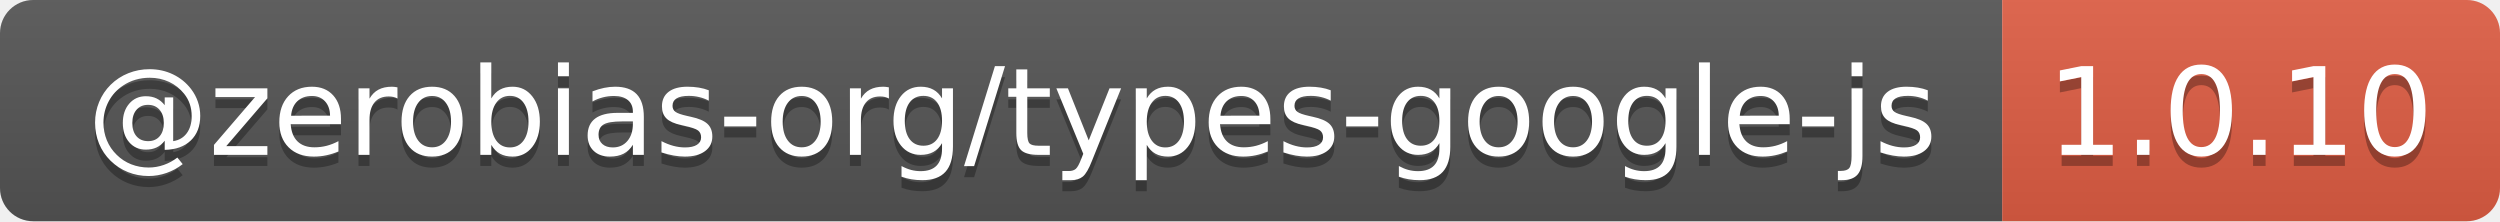
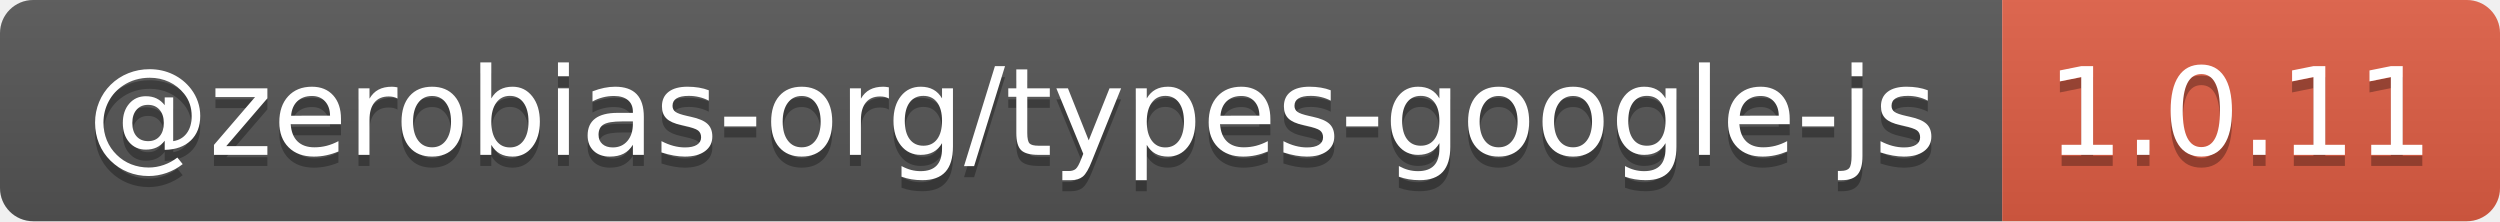
- <svg xmlns="http://www.w3.org/2000/svg" width="226" height="20" role="img" aria-label="@zerobias-org/types-google-js: 1.0.10">
+ <svg xmlns="http://www.w3.org/2000/svg" width="226" height="20" role="img" aria-label="@zerobias-org/types-google-js: 1.0.11">
  <linearGradient id="s" x2="0" y2="100%">
    <stop offset="0" stop-color="#bbb" stop-opacity=".1" />
    <stop offset="1" stop-opacity=".1" />
  </linearGradient>
  <clipPath id="r">
    <rect width="226" height="20" rx="3" fill="#fff" />
  </clipPath>
  <g clip-path="url(#r)">
    <rect width="181" height="20" fill="#555" />
    <rect x="181" width="45" height="20" fill="#e05d44" />
    <rect width="226" height="20" fill="url(#s)" />
  </g>
  <g fill="#fff" text-anchor="middle" font-family="Verdana,Geneva,DejaVu Sans,sans-serif" text-rendering="geometricPrecision" font-size="110">
    <text aria-hidden="true" x="915" y="150" fill="#010101" fill-opacity=".3" transform="scale(.1)" textLength="1710">@zerobias-org/types-google-js</text>
    <text x="915" y="140" transform="scale(.1)" fill="#fff" textLength="1710">@zerobias-org/types-google-js</text>
-     <text aria-hidden="true" x="2025" y="150" fill="#010101" fill-opacity=".3" transform="scale(.1)" textLength="350">1.0.10</text>
-     <text x="2025" y="140" transform="scale(.1)" fill="#fff" textLength="350">1.0.10</text>
+     <text aria-hidden="true" x="2025" y="150" fill="#010101" fill-opacity=".3" transform="scale(.1)" textLength="350">1.0.11</text>
+     <text x="2025" y="140" transform="scale(.1)" fill="#fff" textLength="350">1.0.11</text>
  </g>
</svg>
